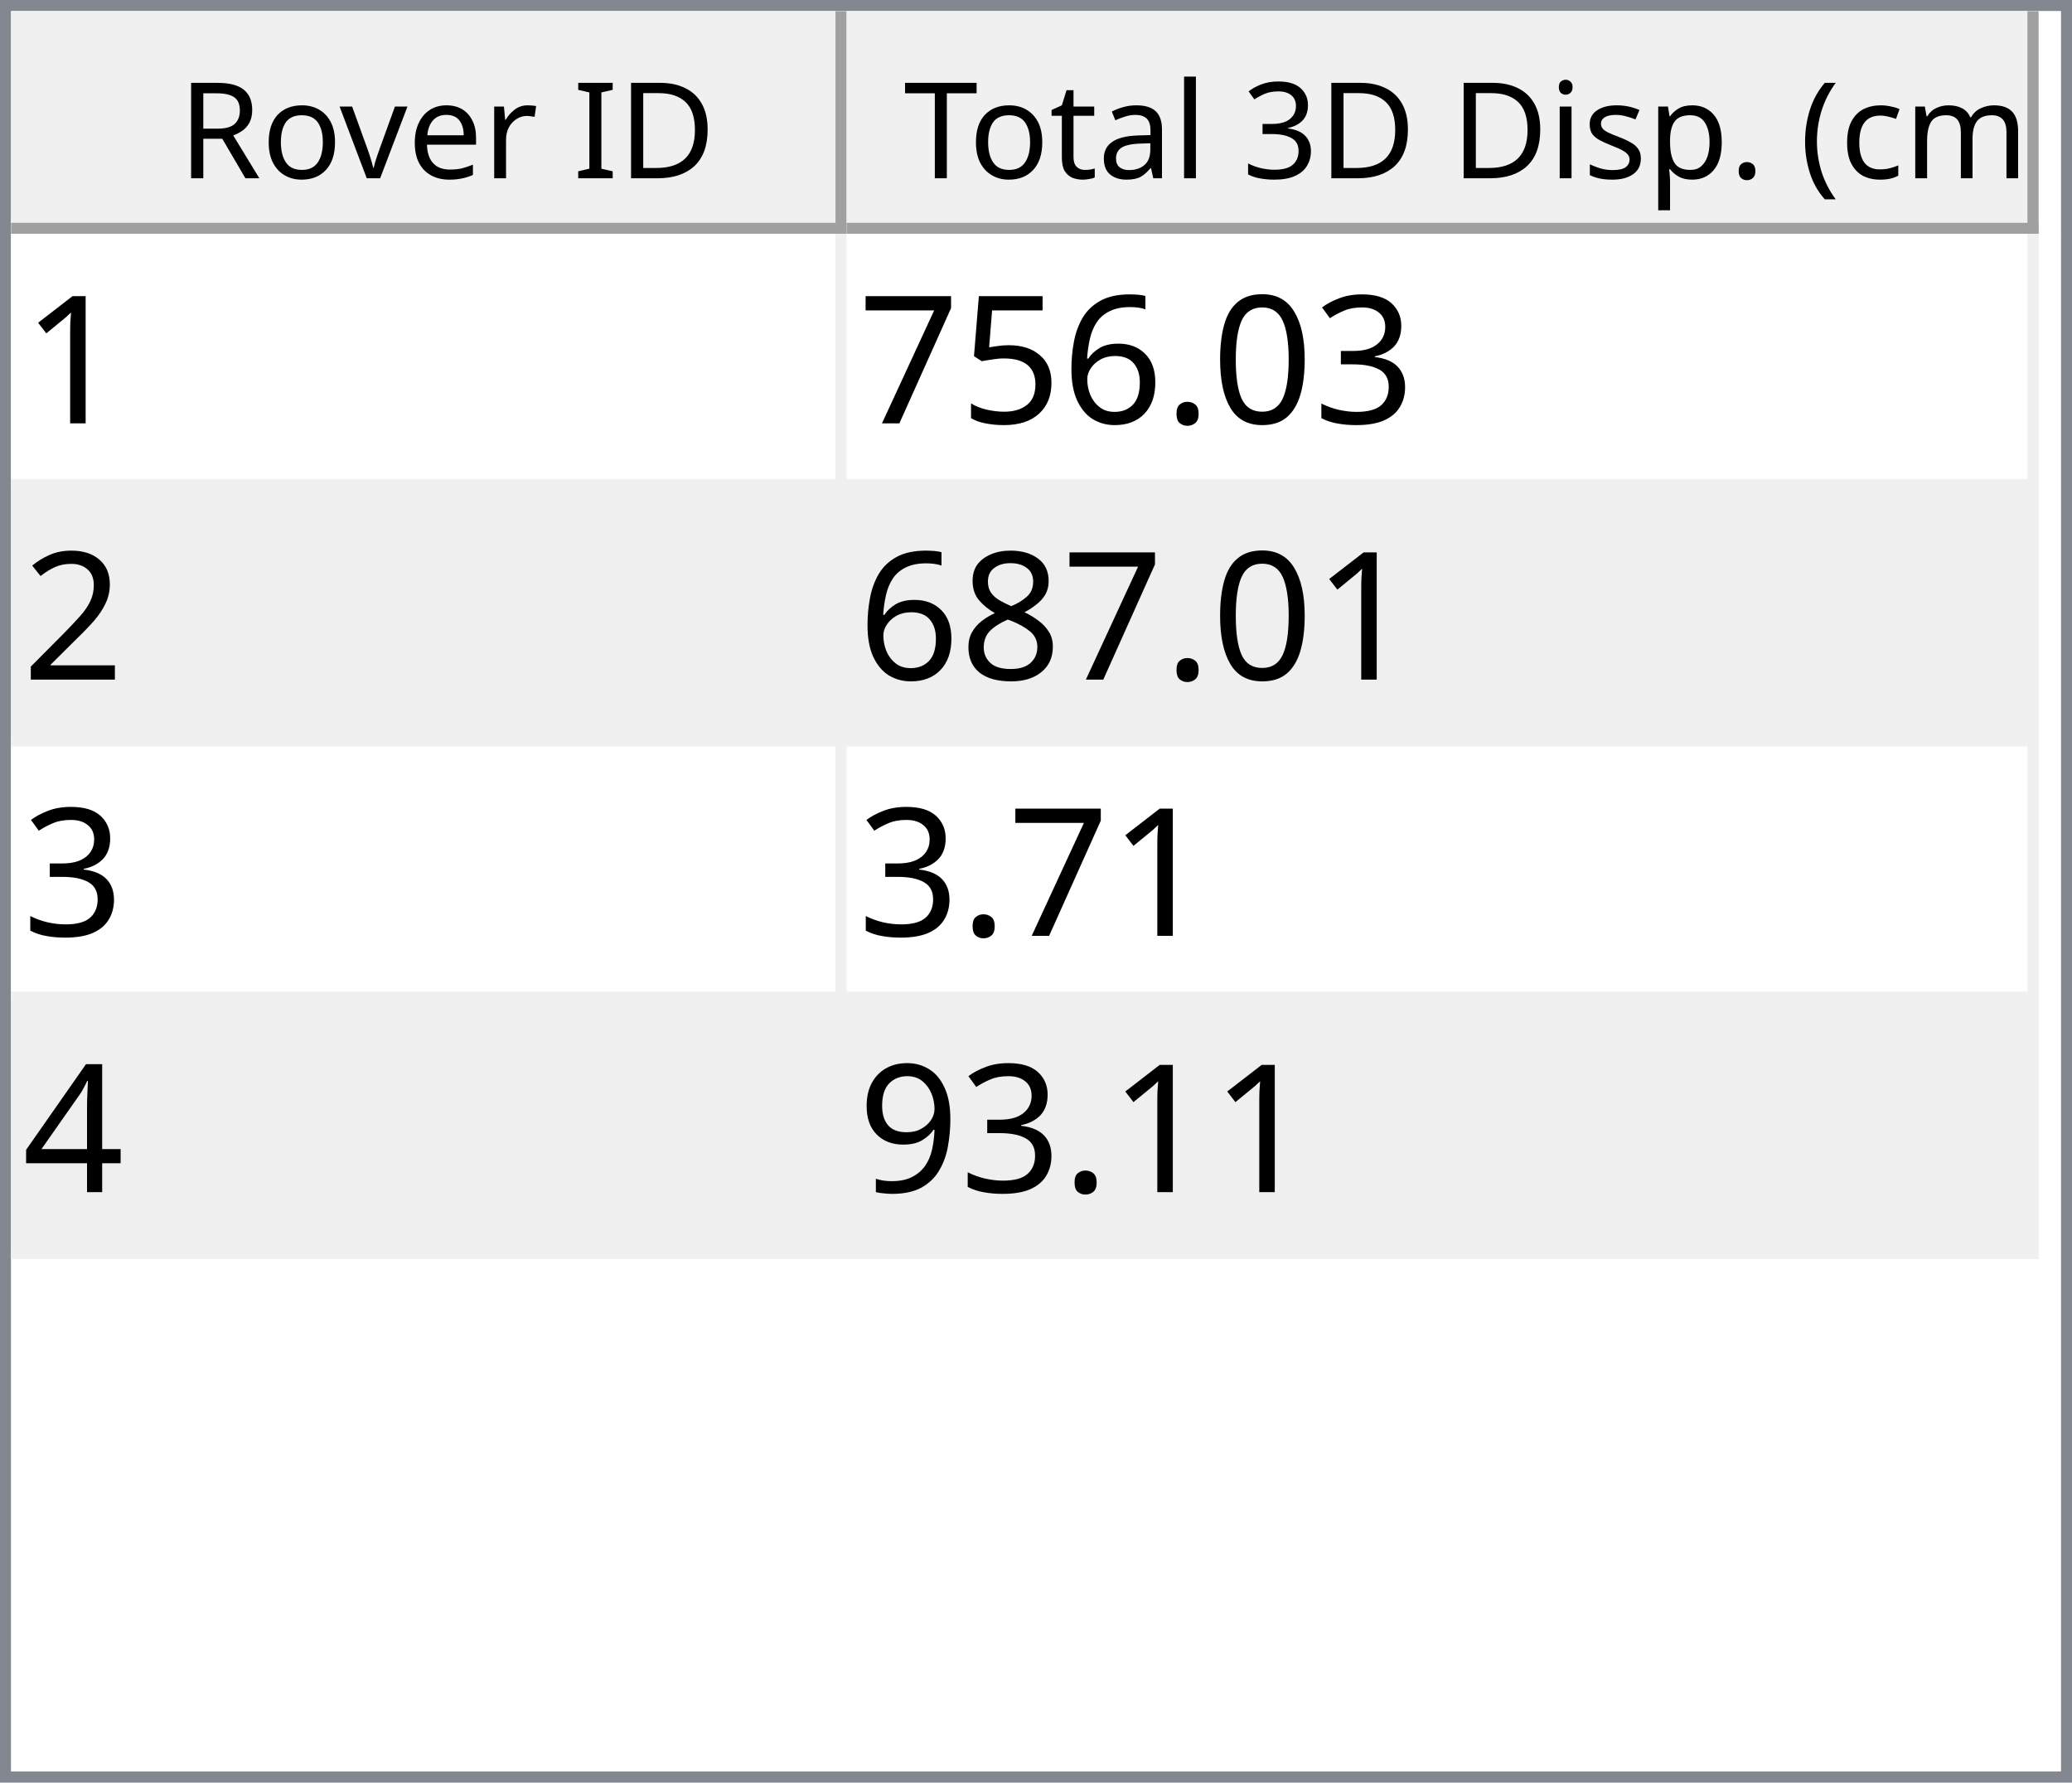
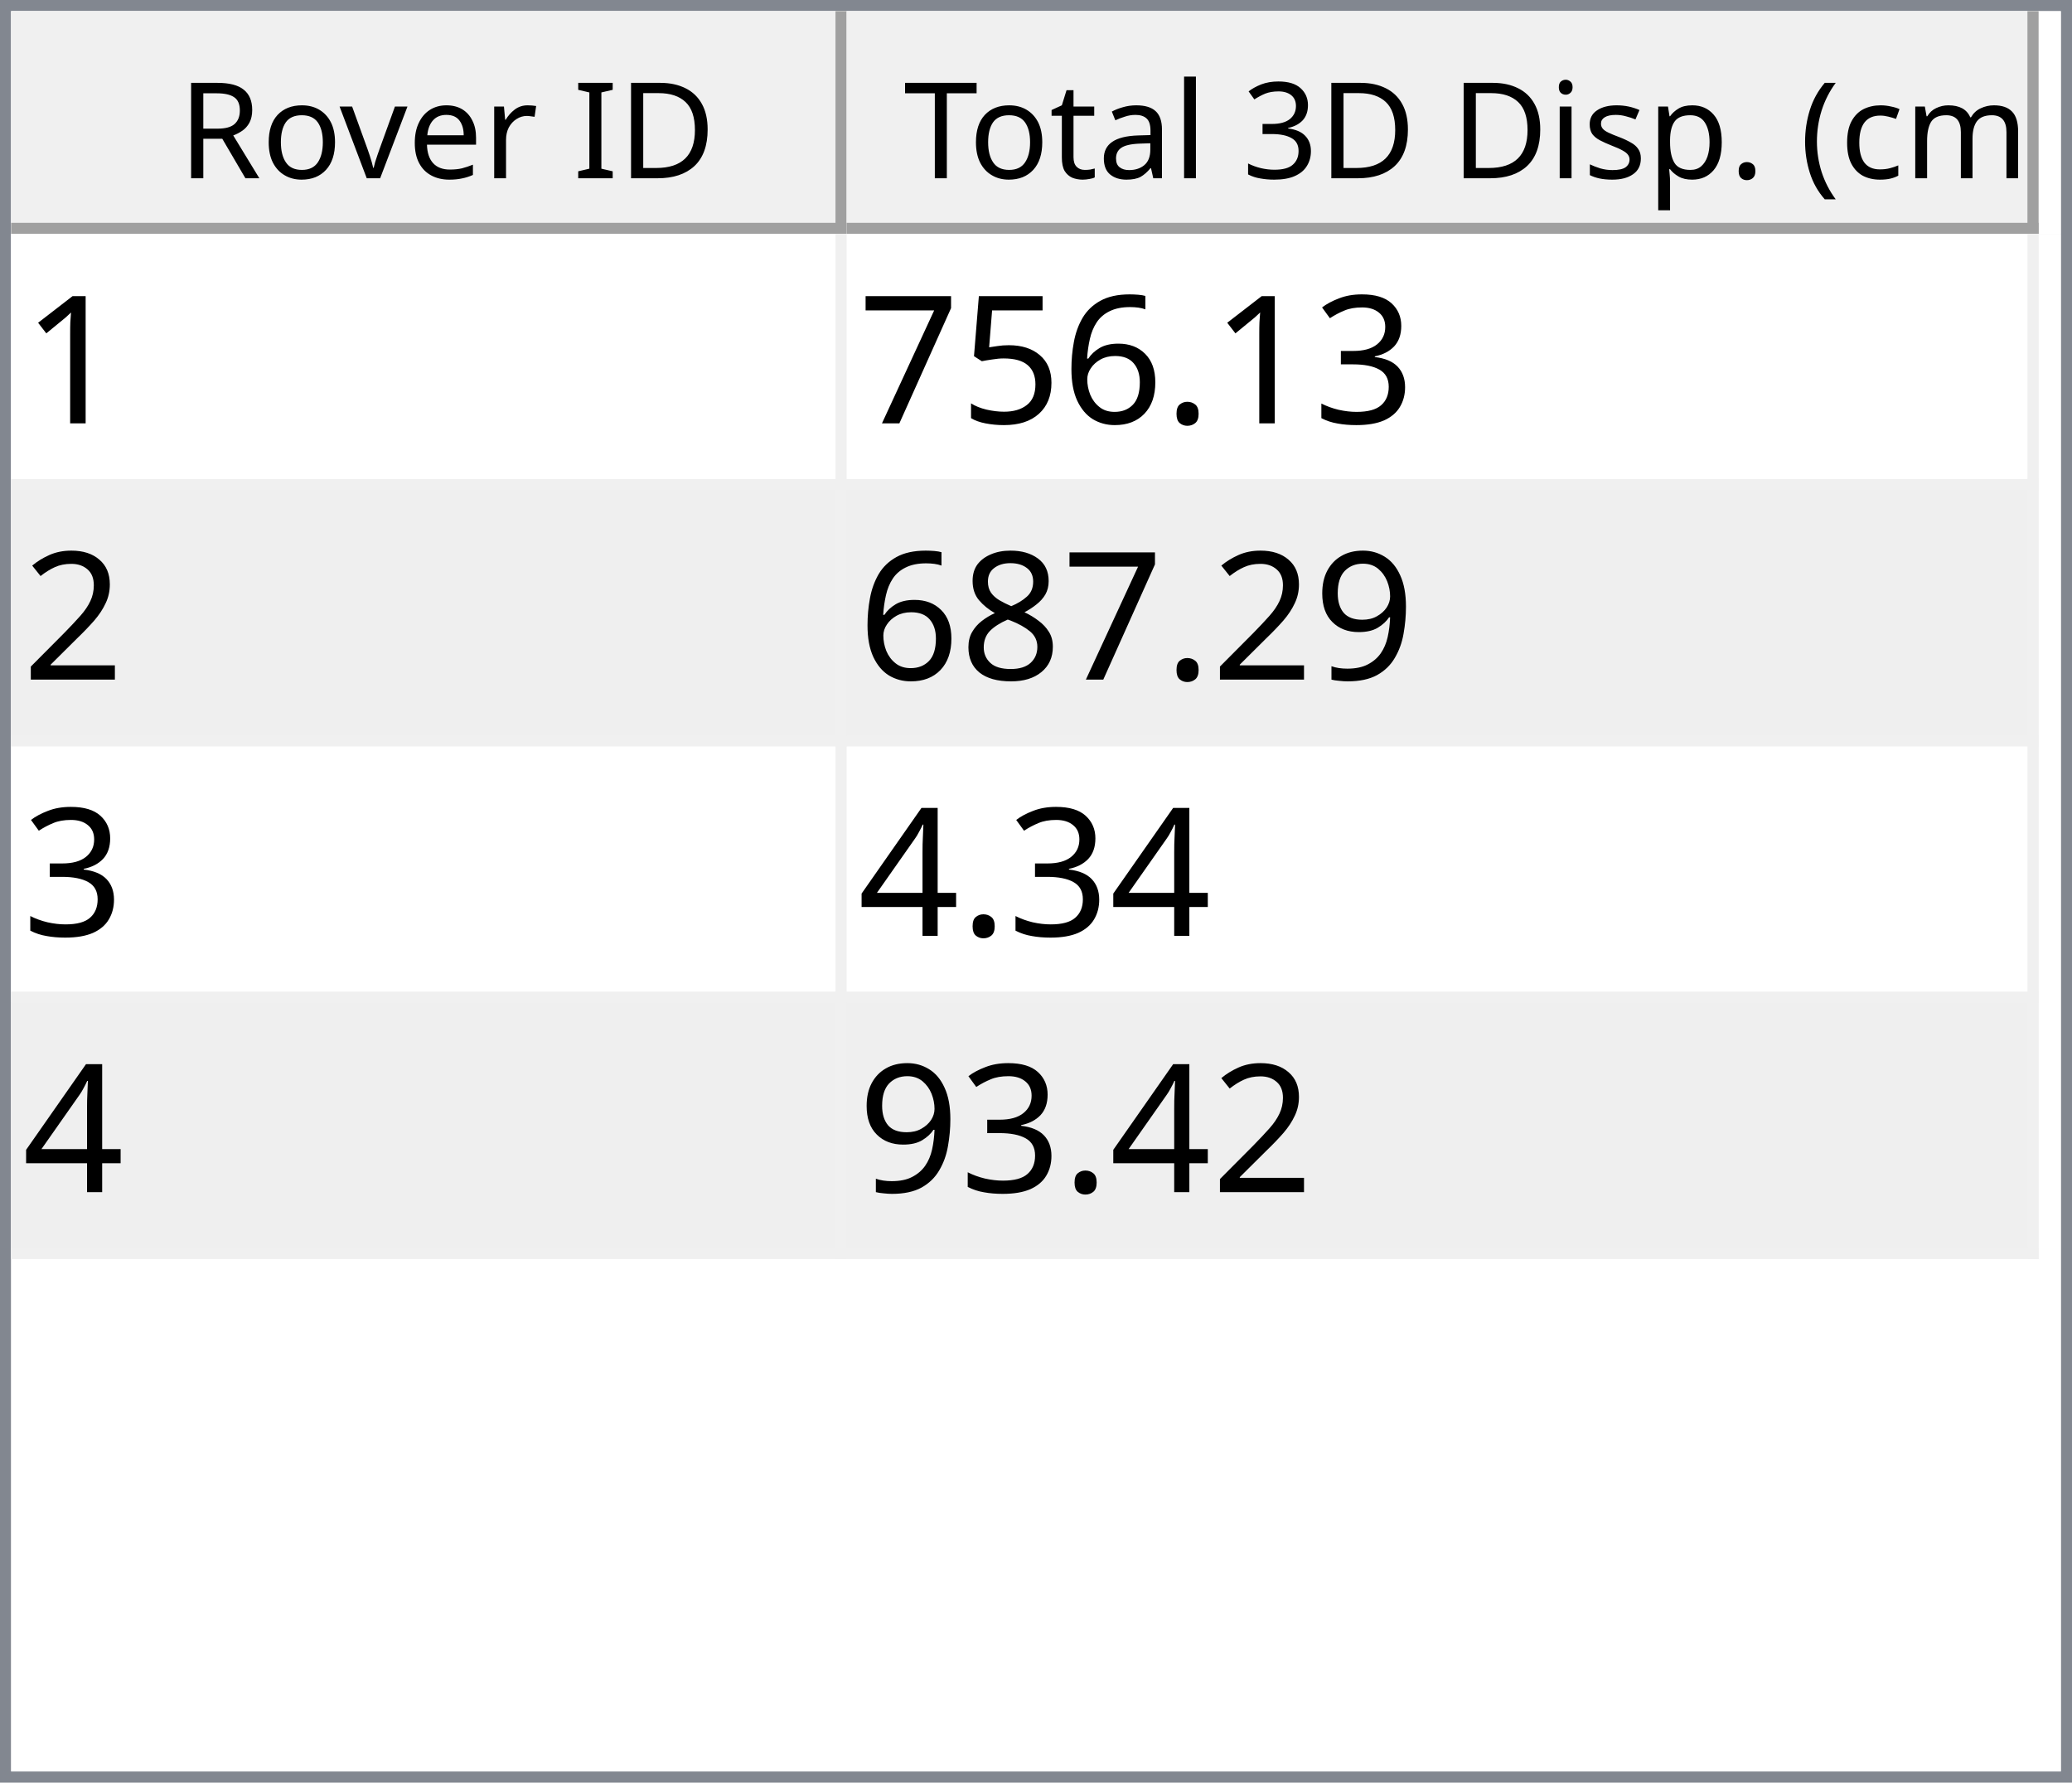
<svg xmlns="http://www.w3.org/2000/svg" style="fill-opacity:1; color-rendering:auto; color-interpolation:auto; text-rendering:auto; stroke:black; stroke-linecap:square; stroke-miterlimit:10; shape-rendering:auto; stroke-opacity:1; fill:black; stroke-dasharray:none; font-weight:normal; stroke-width:1; font-family:'Dialog'; font-style:normal; stroke-linejoin:miter; font-size:12px; stroke-dashoffset:0; image-rendering:auto;" width="186" height="160">
  <defs id="genericDefs" />
  <g>
    <defs id="defs1">
      <clipPath clipPathUnits="userSpaceOnUse" id="clipPath1">
        <path d="M0 0 L186 0 L186 160 L0 160 L0 0 Z" />
      </clipPath>
      <clipPath clipPathUnits="userSpaceOnUse" id="clipPath2">
        <path d="M0 0 L0 160 L186 160 L186 0 Z" />
      </clipPath>
      <clipPath clipPathUnits="userSpaceOnUse" id="clipPath3">
        <path d="M0 0 L0 20 L184 20 L184 0 Z" />
      </clipPath>
      <clipPath clipPathUnits="userSpaceOnUse" id="clipPath4">
        <path d="M0 0 L0 20 L75 20 L75 0 Z" />
      </clipPath>
      <clipPath clipPathUnits="userSpaceOnUse" id="clipPath5">
        <path d="M1 1 L1 19 L74 19 L74 1 Z" />
      </clipPath>
      <clipPath clipPathUnits="userSpaceOnUse" id="clipPath6">
        <path d="M0 0 L0 18 L73 18 L73 0 Z" />
      </clipPath>
      <clipPath clipPathUnits="userSpaceOnUse" id="clipPath7">
        <path d="M-0.5 -0.5 L-0.5 19.5 L74.5 19.5 L74.5 -0.5 Z" />
      </clipPath>
      <clipPath clipPathUnits="userSpaceOnUse" id="clipPath8">
        <path d="M0 0 L0 20 L107 20 L107 0 Z" />
      </clipPath>
      <clipPath clipPathUnits="userSpaceOnUse" id="clipPath9">
        <path d="M1 1 L1 19 L106 19 L106 1 Z" />
      </clipPath>
      <clipPath clipPathUnits="userSpaceOnUse" id="clipPath10">
        <path d="M0 0 L0 18 L105 18 L105 0 Z" />
      </clipPath>
      <clipPath clipPathUnits="userSpaceOnUse" id="clipPath11">
        <path d="M-0.5 -0.5 L-0.5 19.5 L106.5 19.5 L106.5 -0.5 Z" />
      </clipPath>
      <clipPath clipPathUnits="userSpaceOnUse" id="clipPath12">
        <path d="M0 0 L0 138 L184 138 L184 0 Z" />
      </clipPath>
      <clipPath clipPathUnits="userSpaceOnUse" id="clipPath13">
        <path d="M0 0 L0 92 L182 92 L182 0 Z" />
      </clipPath>
      <clipPath clipPathUnits="userSpaceOnUse" id="clipPath14">
        <path d="M-0.5 -0.5 L-0.5 91.5 L181.5 91.5 L181.5 -0.5 Z" />
      </clipPath>
      <clipPath clipPathUnits="userSpaceOnUse" id="clipPath15">
        <path d="M0 0 L0 22 L74 22 L74 0 Z" />
      </clipPath>
      <clipPath clipPathUnits="userSpaceOnUse" id="clipPath16">
        <path d="M0 0 L0 22 L106 22 L106 0 Z" />
      </clipPath>
      <font horiz-adv-x="64.551" id="font1">
        <font-face ascent="107.91" descent="25.098" units-per-em="100" style="font-style:normal; font-family:Segoe UI; font-weight:normal;" />
        <missing-glyph horiz-adv-x="64.551" d="M8.109 0 L8.109 68.266 L56.453 68.266 L56.453 0 L8.109 0 ZM15.328 7.234 L49.219 7.234 L49.219 61.031 L15.328 61.031 L15.328 7.234 Z" />
        <glyph unicode="D" horiz-adv-x="70.117" d="M9.188 0 L9.188 70.016 L28.516 70.016 Q65.531 70.016 65.531 35.891 Q65.531 19.672 55.25 9.836 Q44.969 0 27.734 0 L9.188 0 ZM17.391 62.594 L17.391 7.422 L27.828 7.422 Q41.609 7.422 49.273 14.797 Q56.938 22.172 56.938 35.688 Q56.938 62.594 28.328 62.594 L17.391 62.594 Z" />
        <glyph unicode="I" horiz-adv-x="26.611" d="M17.391 0 L9.188 0 L9.188 70.016 L17.391 70.016 L17.391 0 Z" />
        <glyph unicode=" " horiz-adv-x="27.393" d="" />
        <glyph unicode="r" horiz-adv-x="34.766" d="M34.188 41.891 Q32.078 43.5 28.125 43.5 Q23 43.5 19.555 38.672 Q16.109 33.844 16.109 25.484 L16.109 0 L8.109 0 L8.109 50 L16.109 50 L16.109 39.703 L16.312 39.703 Q18.016 44.969 21.531 47.922 Q25.047 50.875 29.391 50.875 Q32.516 50.875 34.188 50.203 L34.188 41.891 Z" />
        <glyph unicode="e" horiz-adv-x="52.295" d="M48.297 23 L12.984 23 Q13.188 14.656 17.484 10.109 Q21.781 5.562 29.297 5.562 Q37.75 5.562 44.828 11.141 L44.828 3.609 Q38.234 -1.172 27.391 -1.172 Q16.797 -1.172 10.742 5.641 Q4.688 12.453 4.688 24.812 Q4.688 36.469 11.305 43.82 Q17.922 51.172 27.734 51.172 Q37.547 51.172 42.922 44.828 Q48.297 38.484 48.297 27.203 L48.297 23 ZM40.094 29.781 Q40.047 36.719 36.75 40.578 Q33.453 44.438 27.594 44.438 Q21.922 44.438 17.969 40.383 Q14.016 36.328 13.094 29.781 L40.094 29.781 Z" />
        <glyph unicode="v" horiz-adv-x="47.9" d="M47.406 50 L27.484 0 L19.625 0 L0.688 50 L9.469 50 L22.172 13.672 Q23.578 9.672 23.922 6.688 L24.125 6.688 Q24.609 10.453 25.688 13.484 L38.969 50 L47.406 50 Z" />
        <glyph unicode="o" horiz-adv-x="58.594" d="M29 -1.172 Q17.922 -1.172 11.305 5.836 Q4.688 12.844 4.688 24.422 Q4.688 37.016 11.57 44.094 Q18.453 51.172 30.172 51.172 Q41.359 51.172 47.633 44.289 Q53.906 37.406 53.906 25.203 Q53.906 13.234 47.141 6.031 Q40.375 -1.172 29 -1.172 ZM29.594 44.438 Q21.875 44.438 17.383 39.188 Q12.891 33.938 12.891 24.703 Q12.891 15.828 17.43 10.695 Q21.969 5.562 29.594 5.562 Q37.359 5.562 41.531 10.594 Q45.703 15.625 45.703 24.906 Q45.703 34.281 41.531 39.359 Q37.359 44.438 29.594 44.438 Z" />
        <glyph unicode="R" horiz-adv-x="59.814" d="M59.375 0 L49.609 0 L37.891 19.625 Q36.281 22.359 34.766 24.289 Q33.25 26.219 31.664 27.438 Q30.078 28.656 28.25 29.219 Q26.422 29.781 24.125 29.781 L17.391 29.781 L17.391 0 L9.188 0 L9.188 70.016 L30.078 70.016 Q34.672 70.016 38.555 68.867 Q42.438 67.719 45.289 65.375 Q48.141 63.031 49.758 59.547 Q51.375 56.062 51.375 51.375 Q51.375 47.703 50.273 44.656 Q49.172 41.609 47.148 39.211 Q45.125 36.812 42.266 35.133 Q39.406 33.453 35.844 32.516 L35.844 32.328 Q37.594 31.547 38.891 30.547 Q40.188 29.547 41.359 28.18 Q42.531 26.812 43.68 25.078 Q44.828 23.344 46.234 21.047 L59.375 0 ZM17.391 62.594 L17.391 37.203 L28.516 37.203 Q31.594 37.203 34.203 38.133 Q36.812 39.062 38.719 40.797 Q40.625 42.531 41.703 45.047 Q42.781 47.562 42.781 50.688 Q42.781 56.297 39.141 59.445 Q35.5 62.594 28.609 62.594 L17.391 62.594 Z" />
        <glyph unicode=")" horiz-adv-x="30.176" d="M8.297 -15.922 L1.172 -15.922 Q16.406 2.344 16.406 26.812 Q16.406 51.469 1.078 70.016 L8.297 70.016 Q23.531 52.156 23.531 26.703 Q23.531 1.375 8.297 -15.922 Z" />
        <glyph unicode="m" horiz-adv-x="86.133" d="M79.109 0 L71.094 0 L71.094 28.719 Q71.094 37.016 68.531 40.727 Q65.969 44.438 59.906 44.438 Q54.781 44.438 51.195 39.75 Q47.609 35.062 47.609 28.516 L47.609 0 L39.594 0 L39.594 29.688 Q39.594 44.438 28.219 44.438 Q22.953 44.438 19.531 40.016 Q16.109 35.594 16.109 28.516 L16.109 0 L8.109 0 L8.109 50 L16.109 50 L16.109 42.094 L16.312 42.094 Q21.625 51.172 31.844 51.172 Q36.969 51.172 40.773 48.312 Q44.578 45.453 46 40.828 Q51.562 51.172 62.594 51.172 Q79.109 51.172 79.109 30.812 L79.109 0 Z" />
        <glyph unicode="c" horiz-adv-x="46.191" d="M42.188 2.297 Q36.422 -1.172 28.516 -1.172 Q17.828 -1.172 11.258 5.789 Q4.688 12.75 4.688 23.828 Q4.688 36.188 11.766 43.68 Q18.844 51.172 30.672 51.172 Q37.25 51.172 42.281 48.734 L42.281 40.531 Q36.719 44.438 30.375 44.438 Q22.703 44.438 17.797 38.945 Q12.891 33.453 12.891 24.516 Q12.891 15.719 17.508 10.641 Q22.125 5.562 29.891 5.562 Q36.422 5.562 42.188 9.906 L42.188 2.297 Z" />
        <glyph unicode="(" horiz-adv-x="30.176" d="M29.109 -15.922 L21.969 -15.922 Q6.844 1.375 6.844 26.703 Q6.844 52.156 21.969 70.016 L29.203 70.016 Q13.875 51.469 13.875 26.812 Q13.875 2.344 29.109 -15.922 Z" />
        <glyph unicode="." horiz-adv-x="21.68" d="M10.891 -1.078 Q8.641 -1.078 7.055 0.539 Q5.469 2.156 5.469 4.391 Q5.469 6.641 7.055 8.273 Q8.641 9.906 10.891 9.906 Q13.188 9.906 14.797 8.273 Q16.406 6.641 16.406 4.391 Q16.406 2.156 14.797 0.539 Q13.188 -1.078 10.891 -1.078 Z" />
        <glyph unicode="p" horiz-adv-x="58.789" d="M16.312 7.234 L16.109 7.234 L16.109 -23 L8.109 -23 L8.109 50 L16.109 50 L16.109 41.219 L16.312 41.219 Q22.219 51.172 33.594 51.172 Q43.266 51.172 48.688 44.461 Q54.109 37.75 54.109 26.469 Q54.109 13.922 48 6.375 Q41.891 -1.172 31.297 -1.172 Q21.578 -1.172 16.312 7.234 ZM16.109 27.391 L16.109 20.406 Q16.109 14.203 20.141 9.883 Q24.172 5.562 30.375 5.562 Q37.641 5.562 41.773 11.133 Q45.906 16.703 45.906 26.609 Q45.906 34.969 42.047 39.703 Q38.188 44.438 31.594 44.438 Q24.609 44.438 20.359 39.578 Q16.109 34.719 16.109 27.391 Z" />
        <glyph unicode="s" horiz-adv-x="42.432" d="M5.078 1.812 L5.078 10.406 Q11.625 5.562 19.484 5.562 Q30.031 5.562 30.031 12.594 Q30.031 14.594 29.125 15.992 Q28.219 17.391 26.68 18.461 Q25.141 19.531 23.07 20.383 Q21 21.234 18.609 22.172 Q15.281 23.484 12.766 24.828 Q10.25 26.172 8.57 27.859 Q6.891 29.547 6.031 31.695 Q5.172 33.844 5.172 36.719 Q5.172 40.234 6.789 42.945 Q8.406 45.656 11.086 47.484 Q13.766 49.312 17.211 50.242 Q20.656 51.172 24.312 51.172 Q30.812 51.172 35.938 48.922 L35.938 40.828 Q30.422 44.438 23.25 44.438 Q21 44.438 19.195 43.922 Q17.391 43.406 16.094 42.477 Q14.797 41.547 14.086 40.258 Q13.375 38.969 13.375 37.406 Q13.375 35.453 14.086 34.133 Q14.797 32.812 16.164 31.789 Q17.531 30.766 19.484 29.938 Q21.438 29.109 23.922 28.125 Q27.25 26.859 29.883 25.516 Q32.516 24.172 34.375 22.484 Q36.234 20.797 37.234 18.602 Q38.234 16.406 38.234 13.375 Q38.234 9.672 36.602 6.938 Q34.969 4.203 32.234 2.398 Q29.5 0.594 25.93 -0.289 Q22.359 -1.172 18.453 -1.172 Q10.75 -1.172 5.078 1.812 Z" />
        <glyph unicode="i" horiz-adv-x="24.219" d="M12.203 62.703 Q10.062 62.703 8.547 64.164 Q7.031 65.625 7.031 67.875 Q7.031 70.125 8.547 71.609 Q10.062 73.094 12.203 73.094 Q14.406 73.094 15.945 71.609 Q17.484 70.125 17.484 67.875 Q17.484 65.719 15.945 64.211 Q14.406 62.703 12.203 62.703 ZM16.109 0 L8.109 0 L8.109 50 L16.109 50 L16.109 0 Z" />
        <glyph unicode="3" horiz-adv-x="53.906" d="M46.531 19.828 Q46.531 15.094 44.75 11.211 Q42.969 7.328 39.719 4.57 Q36.469 1.812 31.93 0.297 Q27.391 -1.219 21.922 -1.219 Q11.922 -1.219 6 2.594 L6 11.188 Q13.094 5.609 22.219 5.609 Q25.875 5.609 28.828 6.539 Q31.781 7.469 33.906 9.227 Q36.031 10.984 37.18 13.477 Q38.328 15.969 38.328 19.094 Q38.328 32.812 18.797 32.812 L12.984 32.812 L12.984 39.594 L18.5 39.594 Q35.797 39.594 35.797 52.484 Q35.797 64.406 22.609 64.406 Q15.188 64.406 8.688 59.422 L8.688 67.188 Q15.375 71.188 24.609 71.188 Q29 71.188 32.57 69.969 Q36.141 68.75 38.68 66.555 Q41.219 64.359 42.609 61.281 Q44 58.203 44 54.5 Q44 40.672 30.031 36.719 L30.031 36.531 Q33.594 36.141 36.625 34.797 Q39.656 33.453 41.852 31.305 Q44.047 29.156 45.289 26.25 Q46.531 23.344 46.531 19.828 Z" />
        <glyph unicode="l" horiz-adv-x="24.219" d="M16.109 0 L8.109 0 L8.109 74.031 L16.109 74.031 L16.109 0 Z" />
        <glyph unicode="a" horiz-adv-x="50.879" d="M43.891 0 L35.891 0 L35.891 7.812 L35.688 7.812 Q30.469 -1.172 20.312 -1.172 Q12.844 -1.172 8.617 2.781 Q4.391 6.734 4.391 13.281 Q4.391 27.297 20.906 29.594 L35.891 31.688 Q35.891 44.438 25.594 44.438 Q16.547 44.438 9.281 38.281 L9.281 46.484 Q16.656 51.172 26.266 51.172 Q43.891 51.172 43.891 32.516 L43.891 0 ZM35.891 25.297 L23.828 23.641 Q18.266 22.859 15.43 20.875 Q12.594 18.891 12.594 13.875 Q12.594 10.203 15.211 7.883 Q17.828 5.562 22.172 5.562 Q28.125 5.562 32.008 9.742 Q35.891 13.922 35.891 20.312 L35.891 25.297 Z" />
        <glyph unicode="t" horiz-adv-x="33.887" d="M31.297 0.484 Q28.469 -1.078 23.828 -1.078 Q10.688 -1.078 10.688 13.578 L10.688 43.172 L2.094 43.172 L2.094 50 L10.688 50 L10.688 62.203 L18.703 64.797 L18.703 50 L31.297 50 L31.297 43.172 L18.703 43.172 L18.703 14.984 Q18.703 9.969 20.414 7.82 Q22.125 5.672 26.078 5.672 Q29.109 5.672 31.297 7.328 L31.297 0.484 Z" />
        <glyph unicode="T" horiz-adv-x="52.393" d="M50.594 62.594 L30.375 62.594 L30.375 0 L22.172 0 L22.172 62.594 L2 62.594 L2 70.016 L50.594 70.016 L50.594 62.594 Z" />
      </font>
      <font horiz-adv-x="75.0" id="font2">
        <font-face ascent="100.537" descent="21.973" units-per-em="100" style="font-style:normal; font-family:sans-serif; font-weight:normal;" />
        <missing-glyph horiz-adv-x="75.0" d="M12.5 0 L12.5 62.5 L62.5 62.5 L62.5 0 L12.5 0 ZM14.062 1.562 L60.938 1.562 L60.938 60.938 L14.062 60.938 L14.062 1.562 Z" />
        <glyph unicode="1" horiz-adv-x="55.615" d="M37.25 0 L28.469 0 L28.469 56 Q25.297 52.984 20.141 49.953 Q14.984 46.922 10.891 45.406 L10.891 53.906 Q18.266 57.375 23.781 62.305 Q29.297 67.234 31.594 71.875 L37.25 71.875 L37.25 0 Z" />
        <glyph unicode="3" horiz-adv-x="55.615" d="M4.203 18.891 L12.984 20.062 Q14.5 12.594 18.141 9.297 Q21.781 6 27 6 Q33.203 6 37.477 10.297 Q41.75 14.594 41.75 20.953 Q41.75 27 37.797 30.93 Q33.844 34.859 27.734 34.859 Q25.25 34.859 21.531 33.891 L22.516 41.609 Q23.391 41.5 23.922 41.5 Q29.547 41.5 34.039 44.43 Q38.531 47.359 38.531 53.469 Q38.531 58.297 35.258 61.477 Q31.984 64.656 26.812 64.656 Q21.688 64.656 18.266 61.43 Q14.844 58.203 13.875 51.766 L5.078 53.328 Q6.688 62.156 12.398 67.016 Q18.109 71.875 26.609 71.875 Q32.469 71.875 37.398 69.359 Q42.328 66.844 44.945 62.5 Q47.562 58.156 47.562 53.266 Q47.562 48.641 45.07 44.828 Q42.578 41.016 37.703 38.766 Q44.047 37.312 47.562 32.695 Q51.078 28.078 51.078 21.141 Q51.078 11.766 44.242 5.25 Q37.406 -1.266 26.953 -1.266 Q17.531 -1.266 11.305 4.352 Q5.078 9.969 4.203 18.891 Z" />
-         <glyph unicode="0" horiz-adv-x="55.615" d="M4.156 35.297 Q4.156 48 6.766 55.742 Q9.375 63.484 14.523 67.68 Q19.672 71.875 27.484 71.875 Q33.25 71.875 37.594 69.555 Q41.938 67.234 44.773 62.867 Q47.609 58.5 49.219 52.227 Q50.828 45.953 50.828 35.297 Q50.828 22.703 48.242 14.969 Q45.656 7.234 40.508 3.008 Q35.359 -1.219 27.484 -1.219 Q17.141 -1.219 11.234 6.203 Q4.156 15.141 4.156 35.297 ZM13.188 35.297 Q13.188 17.672 17.312 11.836 Q21.438 6 27.484 6 Q33.547 6 37.672 11.859 Q41.797 17.719 41.797 35.297 Q41.797 52.984 37.672 58.789 Q33.547 64.594 27.391 64.594 Q21.344 64.594 17.719 59.469 Q13.188 52.938 13.188 35.297 Z" />
        <glyph unicode="." horiz-adv-x="27.783" d="M9.078 0 L9.078 10.016 L19.094 10.016 L19.094 0 L9.078 0 Z" />
        <glyph unicode="6" horiz-adv-x="55.615" d="M49.75 54.047 L41.016 53.375 Q39.844 58.547 37.703 60.891 Q34.125 64.656 28.906 64.656 Q24.703 64.656 21.531 62.312 Q17.391 59.281 14.992 53.469 Q12.594 47.656 12.5 36.922 Q15.672 41.75 20.266 44.094 Q24.859 46.438 29.891 46.438 Q38.672 46.438 44.852 39.969 Q51.031 33.5 51.031 23.25 Q51.031 16.5 48.125 10.719 Q45.219 4.938 40.141 1.859 Q35.062 -1.219 28.609 -1.219 Q17.625 -1.219 10.695 6.859 Q3.766 14.938 3.766 33.5 Q3.766 54.25 11.422 63.672 Q18.109 71.875 29.438 71.875 Q37.891 71.875 43.289 67.141 Q48.688 62.406 49.75 54.047 ZM13.875 23.188 Q13.875 18.656 15.797 14.508 Q17.719 10.359 21.188 8.18 Q24.656 6 28.469 6 Q34.031 6 38.039 10.492 Q42.047 14.984 42.047 22.703 Q42.047 30.125 38.086 34.398 Q34.125 38.672 28.125 38.672 Q22.172 38.672 18.023 34.398 Q13.875 30.125 13.875 23.188 Z" />
        <glyph unicode="5" horiz-adv-x="55.615" d="M4.156 18.75 L13.375 19.531 Q14.406 12.797 18.141 9.398 Q21.875 6 27.156 6 Q33.5 6 37.891 10.789 Q42.281 15.578 42.281 23.484 Q42.281 31 38.062 35.352 Q33.844 39.703 27 39.703 Q22.75 39.703 19.336 37.773 Q15.922 35.844 13.969 32.766 L5.719 33.844 L12.641 70.609 L48.25 70.609 L48.25 62.203 L19.672 62.203 L15.828 42.969 Q22.266 47.469 29.344 47.469 Q38.719 47.469 45.164 40.969 Q51.609 34.469 51.609 24.266 Q51.609 14.547 45.953 7.469 Q39.062 -1.219 27.156 -1.219 Q17.391 -1.219 11.211 4.25 Q5.031 9.719 4.156 18.75 Z" />
        <glyph unicode="7" horiz-adv-x="55.615" d="M4.734 62.203 L4.734 70.656 L51.078 70.656 L51.078 63.812 Q44.234 56.547 37.523 44.484 Q30.812 32.422 27.156 19.672 Q24.516 10.688 23.781 0 L14.75 0 Q14.891 8.453 18.062 20.414 Q21.234 32.375 27.172 43.484 Q33.109 54.594 39.797 62.203 L4.734 62.203 Z" />
        <glyph unicode="2" horiz-adv-x="55.615" d="M50.344 8.453 L50.344 0 L3.031 0 Q2.938 3.172 4.047 6.109 Q5.859 10.938 9.836 15.625 Q13.812 20.312 21.344 26.469 Q33.016 36.031 37.117 41.625 Q41.219 47.219 41.219 52.203 Q41.219 57.422 37.477 61.008 Q33.734 64.594 27.734 64.594 Q21.391 64.594 17.578 60.789 Q13.766 56.984 13.719 50.25 L4.688 51.172 Q5.609 61.281 11.664 66.578 Q17.719 71.875 27.938 71.875 Q38.234 71.875 44.242 66.164 Q50.25 60.453 50.25 52 Q50.25 47.703 48.492 43.555 Q46.734 39.406 42.656 34.812 Q38.578 30.219 29.109 22.219 Q21.188 15.578 18.945 13.211 Q16.703 10.844 15.234 8.453 L50.344 8.453 Z" />
+         <glyph unicode="9" horiz-adv-x="55.615" d="M5.469 16.547 L13.922 17.328 Q14.984 11.375 18.016 8.688 Q21.047 6 25.781 6 Q29.828 6 32.883 7.859 Q35.938 9.719 37.891 12.82 Q39.844 15.922 41.164 21.195 Q42.484 26.469 42.484 31.938 Q42.484 32.516 42.438 33.688 Q39.797 29.5 35.234 26.883 Q30.672 24.266 25.344 24.266 Q16.453 24.266 10.305 30.711 Q4.156 37.156 4.156 47.703 Q4.156 58.594 10.578 65.234 Q17 71.875 26.656 71.875 Q33.641 71.875 39.43 68.117 Q45.219 64.359 48.219 57.398 Q51.219 50.438 51.219 37.25 Q51.219 23.531 48.242 15.406 Q45.266 7.281 39.383 3.031 Q33.5 -1.219 25.594 -1.219 Q17.188 -1.219 11.867 3.445 Q6.547 8.109 5.469 16.547 ZM41.453 48.141 Q41.453 55.719 37.43 60.156 Q33.406 64.594 27.734 64.594 Q21.875 64.594 17.531 59.812 Q13.188 55.031 13.188 47.406 Q13.188 40.578 17.312 36.305 Q21.438 32.031 27.484 32.031 Q33.594 32.031 37.523 36.305 Q41.453 40.578 41.453 48.141 Z" />
        <glyph unicode="8" horiz-adv-x="55.615" d="M17.672 38.812 Q12.203 40.828 9.57 44.539 Q6.938 48.25 6.938 53.422 Q6.938 61.234 12.555 66.555 Q18.172 71.875 27.484 71.875 Q36.859 71.875 42.578 66.43 Q48.297 60.984 48.297 53.172 Q48.297 48.188 45.68 44.508 Q43.062 40.828 37.75 38.812 Q44.344 36.672 47.781 31.883 Q51.219 27.094 51.219 20.453 Q51.219 11.281 44.727 5.031 Q38.234 -1.219 27.641 -1.219 Q17.047 -1.219 10.547 5.055 Q4.047 11.328 4.047 20.703 Q4.047 27.688 7.594 32.398 Q11.141 37.109 17.672 38.812 ZM15.922 53.719 Q15.922 48.641 19.195 45.414 Q22.469 42.188 27.688 42.188 Q32.766 42.188 36.016 45.383 Q39.266 48.578 39.266 53.219 Q39.266 58.062 35.914 61.359 Q32.562 64.656 27.594 64.656 Q22.562 64.656 19.242 61.43 Q15.922 58.203 15.922 53.719 ZM13.094 20.656 Q13.094 16.891 14.875 13.375 Q16.656 9.859 20.172 7.93 Q23.688 6 27.734 6 Q34.031 6 38.133 10.055 Q42.234 14.109 42.234 20.359 Q42.234 26.703 38.016 30.859 Q33.797 35.016 27.438 35.016 Q21.234 35.016 17.164 30.914 Q13.094 26.812 13.094 20.656 Z" />
        <glyph unicode="4" horiz-adv-x="55.615" d="M32.328 0 L32.328 17.141 L1.266 17.141 L1.266 25.203 L33.938 71.578 L41.109 71.578 L41.109 25.203 L50.781 25.203 L50.781 17.141 L41.109 17.141 L41.109 0 L32.328 0 ZM32.328 25.203 L32.328 57.469 L9.906 25.203 L32.328 25.203 Z" />
-         <glyph unicode="9" horiz-adv-x="55.615" d="M5.469 16.547 L13.922 17.328 Q14.984 11.375 18.016 8.688 Q21.047 6 25.781 6 Q29.828 6 32.883 7.859 Q35.938 9.719 37.891 12.82 Q39.844 15.922 41.164 21.195 Q42.484 26.469 42.484 31.938 Q42.484 32.516 42.438 33.688 Q39.797 29.5 35.234 26.883 Q30.672 24.266 25.344 24.266 Q16.453 24.266 10.305 30.711 Q4.156 37.156 4.156 47.703 Q4.156 58.594 10.578 65.234 Q17 71.875 26.656 71.875 Q33.641 71.875 39.43 68.117 Q45.219 64.359 48.219 57.398 Q51.219 50.438 51.219 37.25 Q51.219 23.531 48.242 15.406 Q45.266 7.281 39.383 3.031 Q33.5 -1.219 25.594 -1.219 Q17.188 -1.219 11.867 3.445 Q6.547 8.109 5.469 16.547 ZM41.453 48.141 Q41.453 55.719 37.43 60.156 Q33.406 64.594 27.734 64.594 Q21.875 64.594 17.531 59.812 Q13.188 55.031 13.188 47.406 Q13.188 40.578 17.312 36.305 Q21.438 32.031 27.484 32.031 Q33.594 32.031 37.523 36.305 Q41.453 40.578 41.453 48.141 Z" />
      </font>
    </defs>
    <g style="fill:white; stroke:white;">
      <rect x="0" y="0" width="186" style="clip-path:url(#clipPath1); stroke:none;" height="160" />
    </g>
    <g style="fill:white; text-rendering:optimizeSpeed; color-rendering:optimizeSpeed; image-rendering:optimizeSpeed; shape-rendering:crispEdges; stroke:white; color-interpolation:sRGB;">
      <rect x="0" width="186" height="160" y="0" style="stroke:none;" />
      <path style="stroke:none;" d="M0 160 L186 160 L186 0 L0 0 Z" />
    </g>
    <g style="fill:rgb(240,240,240); font-family:'Segoe UI'; stroke:rgb(240,240,240);">
      <rect x="0" y="0" width="186" style="clip-path:url(#clipPath2); stroke:none;" height="160" />
    </g>
    <g style="fill:rgb(130,135,144); font-family:'Segoe UI'; stroke:rgb(130,135,144);">
      <path d="M0 0 L186 0 L186 160 L0 160 L0 0 ZM1 1 L185 1 L185 159 L1 159 L1 1 Z" style="fill-rule:evenodd; clip-path:url(#clipPath2); stroke:none;" />
    </g>
    <g style="fill:white; font-family:'Segoe UI'; stroke:white;" transform="translate(1,1)">
      <rect x="0" y="0" width="184" style="clip-path:url(#clipPath3); stroke:none;" height="20" />
    </g>
    <g style="fill:rgb(240,240,240); font-family:'Segoe UI'; stroke:rgb(240,240,240);" transform="translate(1,1)">
      <rect x="0" y="0" width="75" style="clip-path:url(#clipPath4); stroke:none;" height="20" />
    </g>
    <g style="font-family:'Segoe UI';" transform="translate(2,2)">
      <text x="14" xml:space="preserve" y="14" style="clip-path:url(#clipPath6); stroke:none;">Rover ID</text>
    </g>
    <g style="fill:rgb(160,160,160); font-family:'Segoe UI'; stroke:rgb(160,160,160); stroke-linejoin:bevel;" transform="translate(1.5,1.5)">
      <line x1="74" x2="74" y1="0" style="fill:none; clip-path:url(#clipPath7);" y2="19" />
    </g>
    <g style="fill:rgb(160,160,160); font-family:'Segoe UI'; stroke:rgb(160,160,160); stroke-linejoin:bevel;" transform="matrix(1,0,0,1,1,1) translate(0.5,0.5)">
      <line x1="0" x2="74" y1="19" style="fill:none; clip-path:url(#clipPath7);" y2="19" />
    </g>
    <g style="fill:rgb(240,240,240); font-family:'Segoe UI'; stroke:rgb(240,240,240);" transform="translate(76,1)">
      <rect x="0" y="0" width="107" style="clip-path:url(#clipPath8); stroke:none;" height="20" />
    </g>
    <g style="font-family:'Segoe UI';" transform="translate(77,2)">
      <text x="1" xml:space="preserve" y="14" style="clip-path:url(#clipPath10); stroke:none;"> Total 3D Disp. (cm)</text>
    </g>
    <g style="fill:rgb(160,160,160); font-family:'Segoe UI'; stroke:rgb(160,160,160); stroke-linejoin:bevel;" transform="translate(76.5,1.5)">
      <line x1="106" x2="106" y1="0" style="fill:none; clip-path:url(#clipPath11);" y2="19" />
    </g>
    <g style="fill:rgb(160,160,160); font-family:'Segoe UI'; stroke:rgb(160,160,160); stroke-linejoin:bevel;" transform="matrix(1,0,0,1,76,1) translate(0.5,0.5)">
      <line x1="0" x2="106" y1="19" style="fill:none; clip-path:url(#clipPath11);" y2="19" />
    </g>
    <g style="fill:white; font-family:'Segoe UI'; stroke:white;" transform="translate(1,21)">
      <rect x="0" y="0" width="184" style="clip-path:url(#clipPath12); stroke:none;" height="138" />
    </g>
    <g style="fill:rgb(240,240,240); font-size:16px; font-family:sans-serif; stroke:rgb(240,240,240);" transform="translate(1,21)">
      <rect x="0" y="0" width="182" style="clip-path:url(#clipPath13); stroke:none;" height="92" />
      <line transform="translate(0.5,0.5)" x1="0" x2="181" y1="22" style="clip-path:url(#clipPath14); fill:none; stroke-linejoin:bevel;" y2="22" />
    </g>
    <g transform="matrix(1,0,0,1,1,21) translate(0.5,0.5)" style="fill:rgb(240,240,240); font-size:16px; font-family:sans-serif; stroke:rgb(240,240,240); stroke-linejoin:bevel;">
      <line x1="0" x2="181" y1="45" style="fill:none; clip-path:url(#clipPath14);" y2="45" />
    </g>
    <g transform="matrix(1,0,0,1,1,21) translate(0.5,0.5)" style="fill:rgb(240,240,240); font-size:16px; font-family:sans-serif; stroke:rgb(240,240,240); stroke-linejoin:bevel;">
      <line x1="0" x2="181" y1="68" style="fill:none; clip-path:url(#clipPath14);" y2="68" />
    </g>
    <g transform="matrix(1,0,0,1,1,21) translate(0.5,0.5)" style="fill:rgb(240,240,240); font-size:16px; font-family:sans-serif; stroke:rgb(240,240,240); stroke-linejoin:bevel;">
      <line x1="0" x2="181" y1="91" style="fill:none; clip-path:url(#clipPath14);" y2="91" />
    </g>
    <g transform="matrix(1,0,0,1,1,21) translate(0.5,0.5)" style="fill:rgb(240,240,240); font-size:16px; font-family:sans-serif; stroke:rgb(240,240,240); stroke-linejoin:bevel;">
      <line x1="74" x2="74" y1="0" style="fill:none; clip-path:url(#clipPath14);" y2="91" />
    </g>
    <g transform="matrix(1,0,0,1,1,21) translate(0.5,0.5)" style="fill:rgb(240,240,240); font-size:16px; font-family:sans-serif; stroke:rgb(240,240,240); stroke-linejoin:bevel;">
      <line x1="181" x2="181" y1="0" style="fill:none; clip-path:url(#clipPath14);" y2="91" />
    </g>
    <g style="fill:white; font-size:16px; font-family:sans-serif; stroke:white;" transform="matrix(1,0,0,1,1,21)">
      <rect x="0" y="0" width="74" style="clip-path:url(#clipPath15); stroke:none;" height="22" />
      <text x="1" y="17" style="fill:black; clip-path:url(#clipPath15); stroke:none;" xml:space="preserve">1</text>
    </g>
    <g style="fill:white; font-size:16px; font-family:sans-serif; stroke:white;" transform="matrix(1,0,0,1,1,21) translate(75,0)">
      <rect x="0" y="0" width="106" style="clip-path:url(#clipPath16); stroke:none;" height="22" />
-       <text x="1" y="17" style="fill:black; clip-path:url(#clipPath16); stroke:none;" xml:space="preserve">756.03</text>
+       <text x="1" y="17" style="fill:black; clip-path:url(#clipPath16); stroke:none;" xml:space="preserve">756.13</text>
    </g>
    <g style="fill:rgb(239,239,239); font-size:16px; font-family:sans-serif; stroke:rgb(239,239,239);" transform="matrix(1,0,0,1,1,21) translate(0,23)">
      <rect x="0" y="0" width="74" style="clip-path:url(#clipPath15); stroke:none;" height="22" />
      <text x="1" y="17" style="fill:black; clip-path:url(#clipPath15); stroke:none;" xml:space="preserve">2</text>
    </g>
    <g style="fill:rgb(239,239,239); font-size:16px; font-family:sans-serif; stroke:rgb(239,239,239);" transform="matrix(1,0,0,1,1,21) translate(75,23)">
      <rect x="0" y="0" width="106" style="clip-path:url(#clipPath16); stroke:none;" height="22" />
-       <text x="1" y="17" style="fill:black; clip-path:url(#clipPath16); stroke:none;" xml:space="preserve">687.01</text>
+       <text x="1" y="17" style="fill:black; clip-path:url(#clipPath16); stroke:none;" xml:space="preserve">687.29</text>
    </g>
    <g style="fill:white; font-size:16px; font-family:sans-serif; stroke:white;" transform="matrix(1,0,0,1,1,21) translate(0,46)">
      <rect x="0" y="0" width="74" style="clip-path:url(#clipPath15); stroke:none;" height="22" />
      <text x="1" y="17" style="fill:black; clip-path:url(#clipPath15); stroke:none;" xml:space="preserve">3</text>
    </g>
    <g style="fill:white; font-size:16px; font-family:sans-serif; stroke:white;" transform="matrix(1,0,0,1,1,21) translate(75,46)">
      <rect x="0" y="0" width="106" style="clip-path:url(#clipPath16); stroke:none;" height="22" />
-       <text x="1" y="17" style="fill:black; clip-path:url(#clipPath16); stroke:none;" xml:space="preserve">3.71</text>
+       <text x="1" y="17" style="fill:black; clip-path:url(#clipPath16); stroke:none;" xml:space="preserve">4.34</text>
    </g>
    <g style="fill:rgb(239,239,239); font-size:16px; font-family:sans-serif; stroke:rgb(239,239,239);" transform="matrix(1,0,0,1,1,21) translate(0,69)">
      <rect x="0" y="0" width="74" style="clip-path:url(#clipPath15); stroke:none;" height="22" />
      <text x="1" y="17" style="fill:black; clip-path:url(#clipPath15); stroke:none;" xml:space="preserve">4</text>
    </g>
    <g style="fill:rgb(239,239,239); font-size:16px; font-family:sans-serif; stroke:rgb(239,239,239);" transform="matrix(1,0,0,1,1,21) translate(75,69)">
      <rect x="0" y="0" width="106" style="clip-path:url(#clipPath16); stroke:none;" height="22" />
-       <text x="1" y="17" style="fill:black; clip-path:url(#clipPath16); stroke:none;" xml:space="preserve">93.11</text>
+       <text x="1" y="17" style="fill:black; clip-path:url(#clipPath16); stroke:none;" xml:space="preserve">93.42</text>
    </g>
  </g>
</svg>
